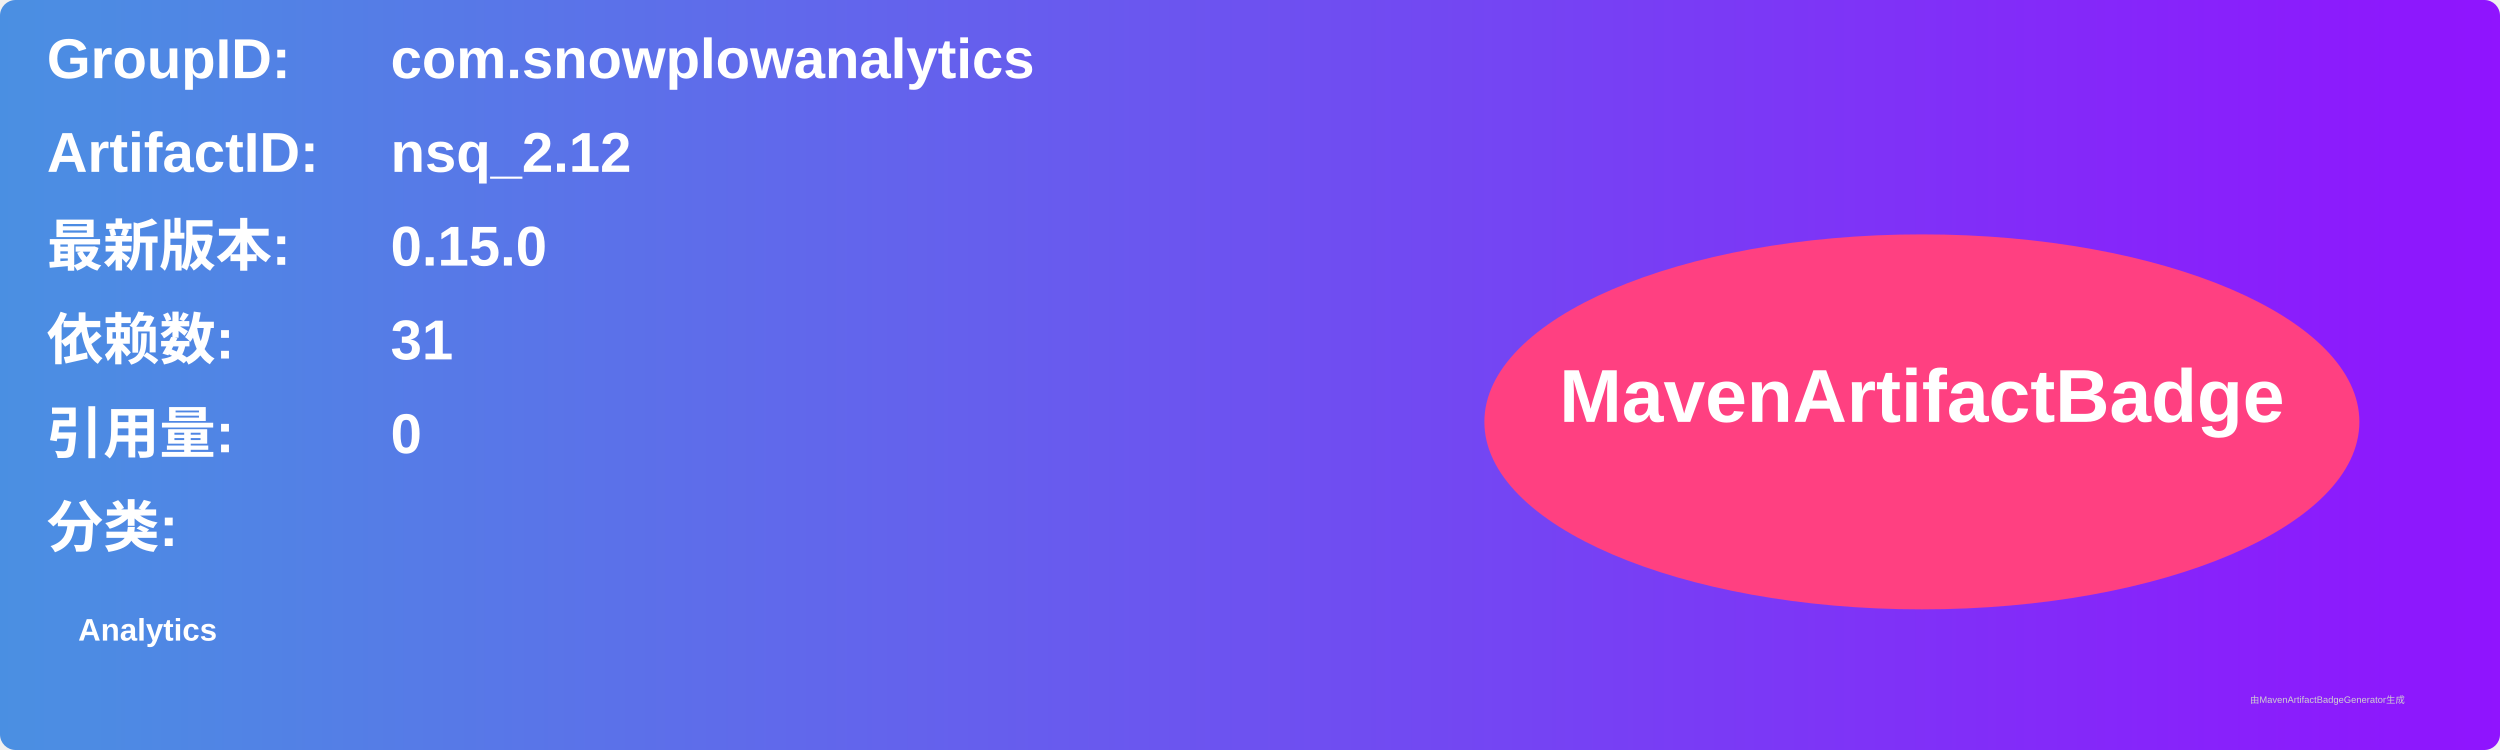
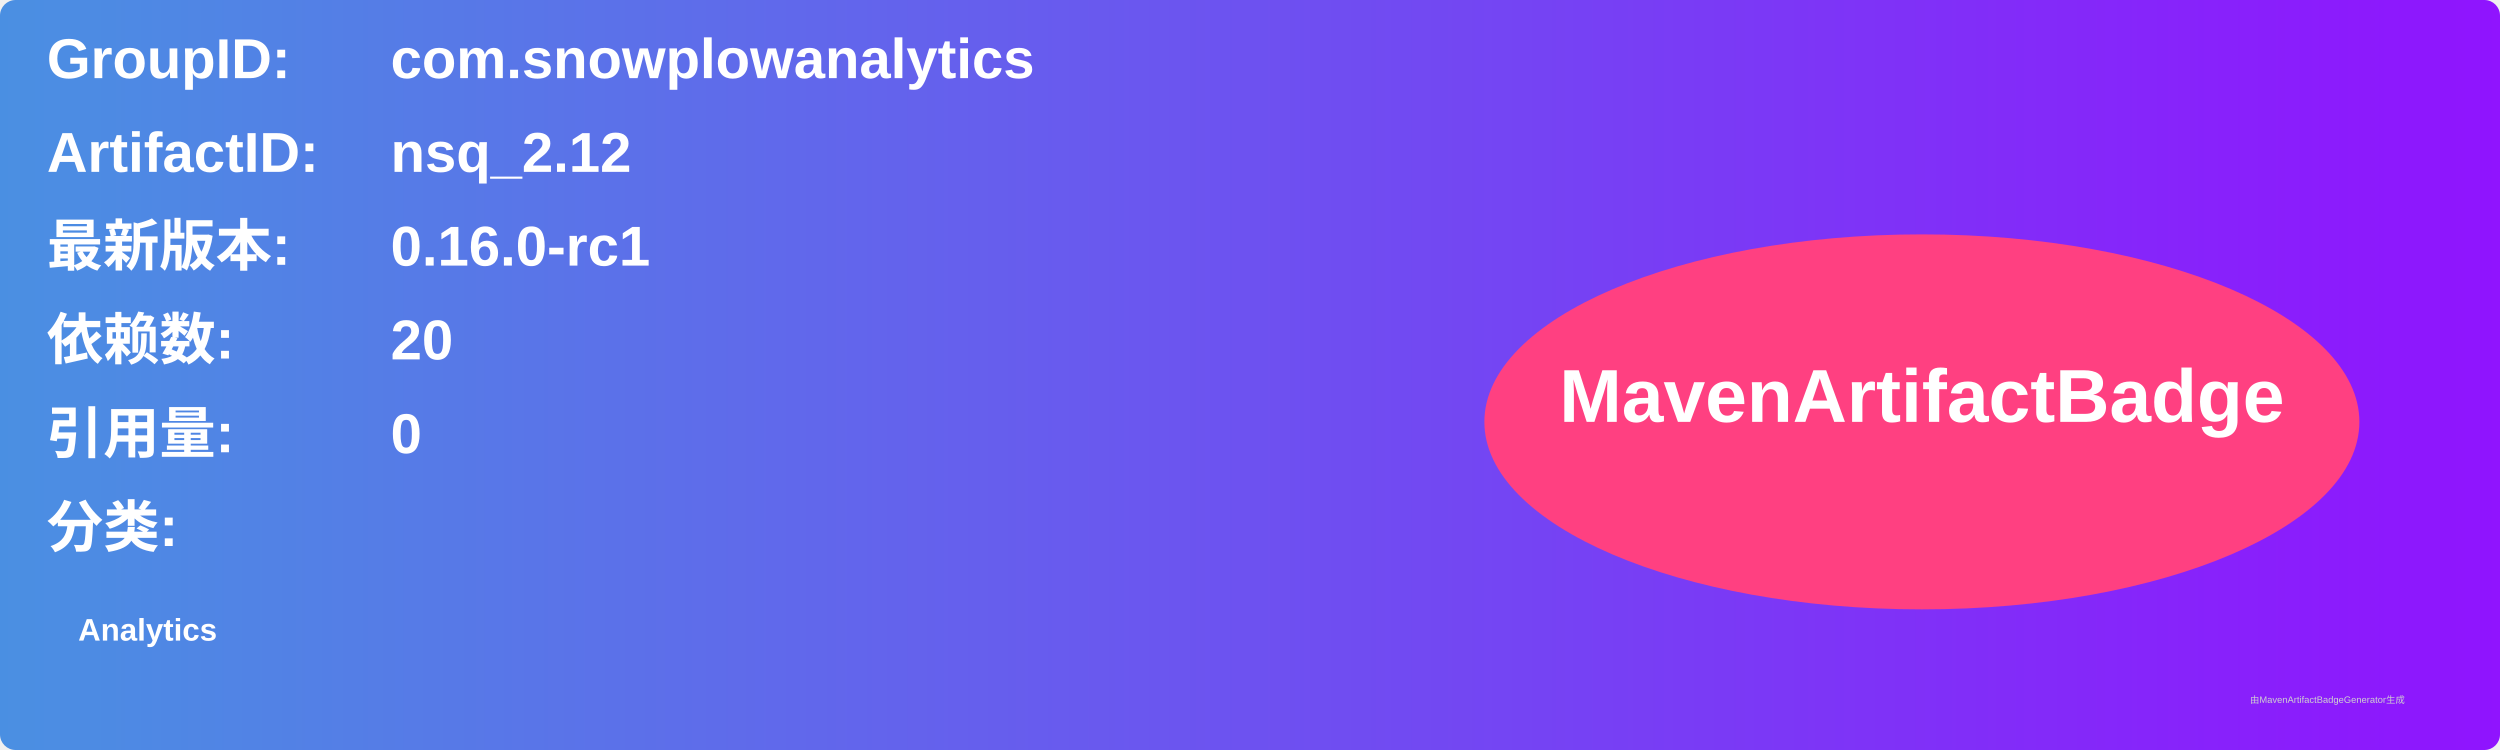
<svg xmlns="http://www.w3.org/2000/svg" width="800" height="240" viewBox="0 0 800 240">
  <linearGradient id="grad" x1="0%" y1="0%" x2="100%" y2="0%">
    <stop offset="0%" stop-color="#4a90e2" />
    <stop offset="100%" stop-color="#9013fe" />
  </linearGradient>
  <rect width="100%" height="100%" rx="5" ry="5" fill="url(#grad)" />
  <g transform="translate(15, 15)">
    <text x="0" y="10" font-family="Arial" font-size="18" fill="white" font-weight="bold" width="260">GroupID:</text>
    <text x="110" y="10" font-family="Arial" font-size="18" fill="white" font-weight="bold" width="460">com.snowplowanalytics</text>
    <text x="0" y="40" font-family="Arial" font-size="18" fill="white" font-weight="bold" width="260">ArtifactID:</text>
    <text x="110" y="40" font-family="Arial" font-size="18" fill="white" font-weight="bold" width="460">nsq_2.12</text>
    <text x="0" y="70" font-family="Arial" font-size="18" fill="white" font-weight="bold">最新版本:</text>
    <text x="110" y="70" font-family="Arial" font-size="18" fill="white" font-weight="bold">
-       <tspan font-weight="bold">0.15.0</tspan>
+       <tspan font-weight="bold">0.16.0-rc1</tspan>
    </text>
    <text x="0" y="100" font-family="Arial" font-size="18" fill="white" font-weight="bold">依赖数: </text>
    <text x="110" y="100" font-family="Arial" font-size="18" fill="white">
-       <tspan font-weight="bold">31</tspan>
+       <tspan font-weight="bold">20</tspan>
    </text>
    <text x="0" y="130" font-family="Arial" font-size="18" fill="white" font-weight="bold">引用量: </text>
    <text x="110" y="130" font-family="Arial" font-size="18" fill="white">
      <tspan font-weight="bold">0</tspan>
    </text>
    <text x="0" y="160" font-family="Arial" font-size="18" fill="white" font-weight="bold">分类:</text>
    <text x="10" y="190" font-family="Arial" font-size="10" fill="white">
      <tspan font-weight="bold">Analytics</tspan>
    </text>
    <ellipse cx="600" cy="120" rx="140" ry="60" fill="#ff4081" />
    <text x="600" y="120" text-anchor="middle" font-family="Arial" font-size="24" fill="white" font-weight="bold">MavenArtifactBadge</text>
  </g>
  <text x="720" y="225" font-family="Arial" font-size="3" fill="#d0d0d0">由MavenArtifactBadgeGenerator生成</text>
</svg>
